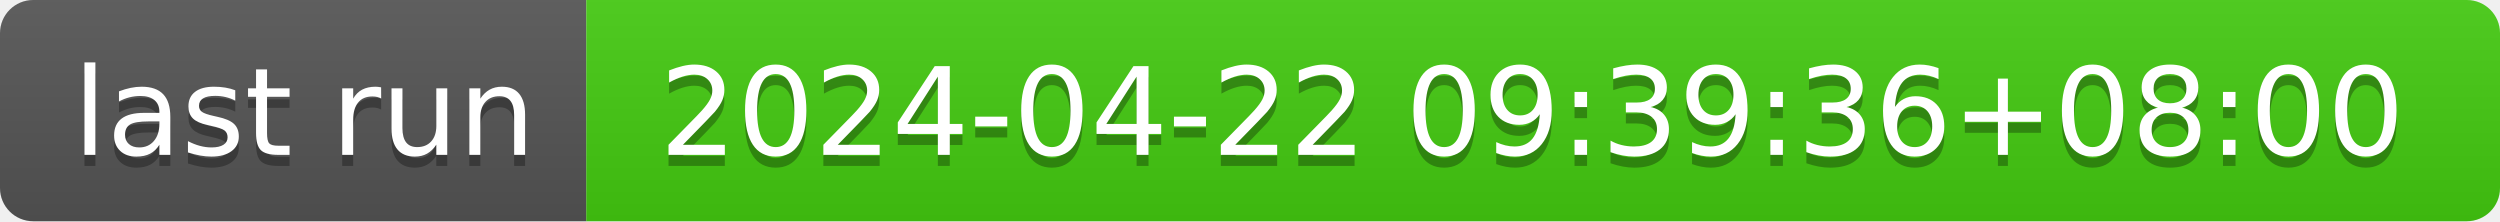
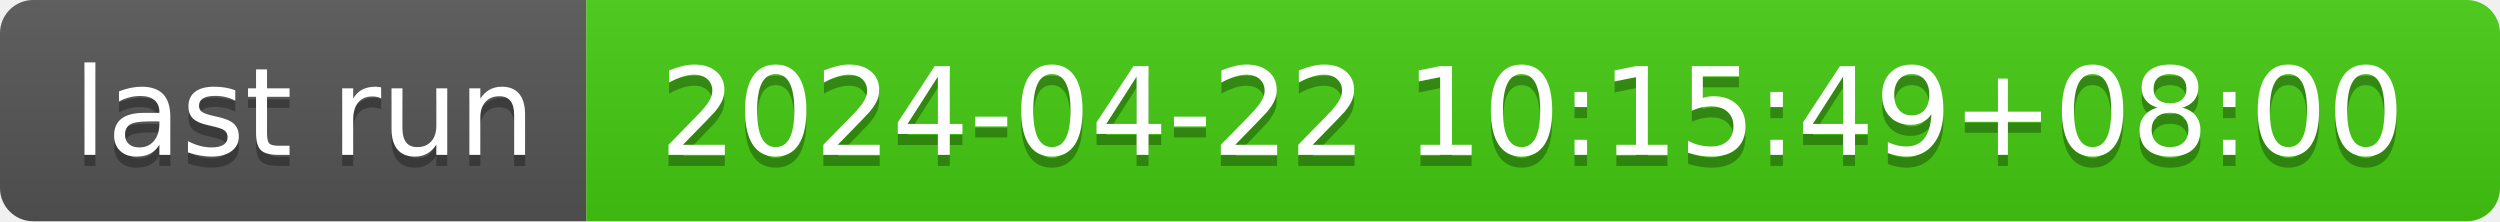
- <svg xmlns="http://www.w3.org/2000/svg" width="226" height="20" role="img" aria-label="last run: 2024-04-22 09:39:36+08:00">
+ <svg xmlns="http://www.w3.org/2000/svg" width="226" height="20" role="img" aria-label="last run: 2024-04-22 10:15:49+08:00">
  <linearGradient id="s" x2="0" y2="100%">
    <stop offset="0" stop-color="#bbb" stop-opacity=".1" />
    <stop offset="1" stop-opacity=".1" />
  </linearGradient>
  <clipPath id="r">
    <rect width="226" height="20" rx="3" fill="#fff" />
  </clipPath>
  <g clip-path="url(#r)">
    <rect width="53" height="20" fill="#555" />
    <rect x="53" width="173" height="20" fill="#4c1" />
    <rect width="226" height="20" fill="url(#s)" />
  </g>
  <g fill="#fff" text-anchor="middle" font-family="Verdana,Geneva,DejaVu Sans,sans-serif" text-rendering="geometricPrecision" font-size="110">
    <text aria-hidden="true" x="275" y="150" fill="#010101" fill-opacity=".3" transform="scale(.1)" textLength="430">last run</text>
    <text x="275" y="140" transform="scale(.1)" fill="#fff" textLength="430">last run</text>
-     <text aria-hidden="true" x="1385" y="150" fill="#010101" fill-opacity=".3" transform="scale(.1)" textLength="1630">2024-04-22 09:39:36+08:00</text>
-     <text x="1385" y="140" transform="scale(.1)" fill="#fff" textLength="1630">2024-04-22 09:39:36+08:00</text>
+     <text aria-hidden="true" x="1385" y="150" fill="#010101" fill-opacity=".3" transform="scale(.1)" textLength="1630">2024-04-22 10:15:49+08:00</text>
+     <text x="1385" y="140" transform="scale(.1)" fill="#fff" textLength="1630">2024-04-22 10:15:49+08:00</text>
  </g>
</svg>
